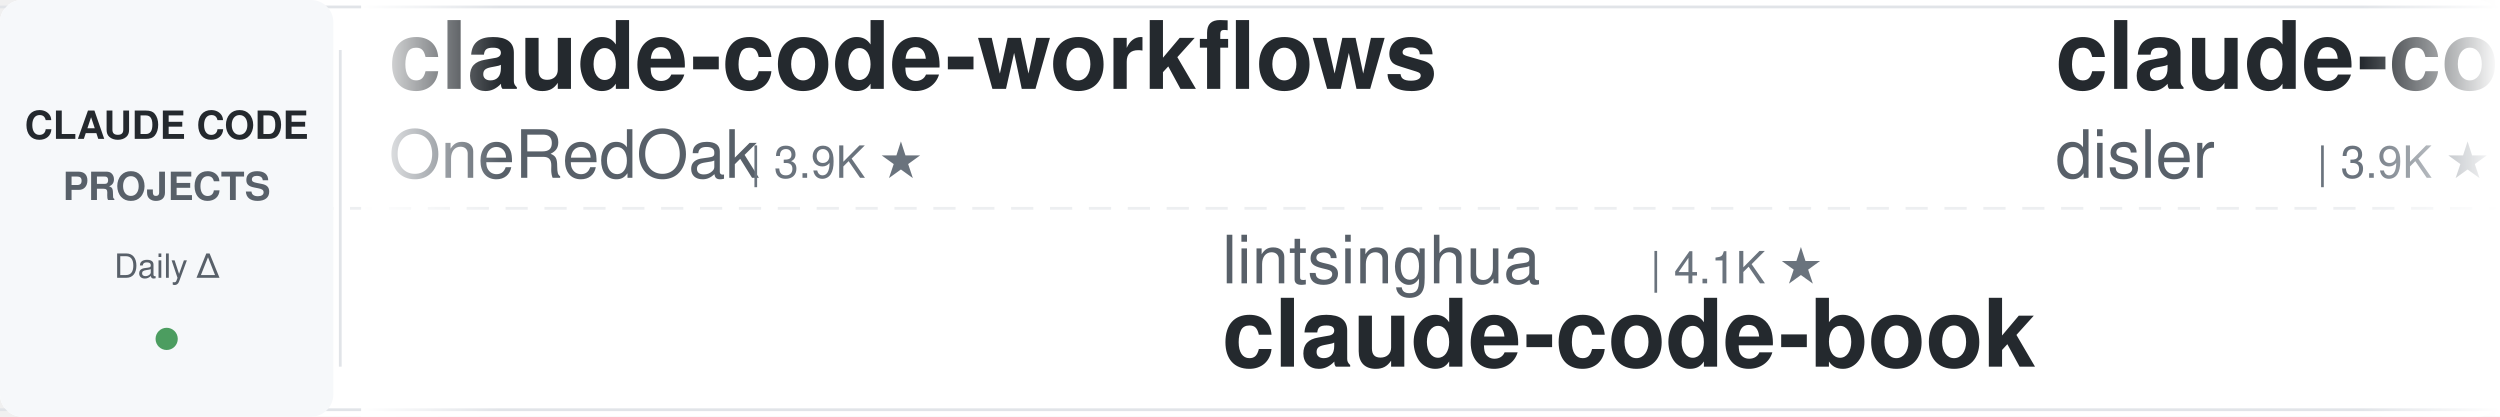
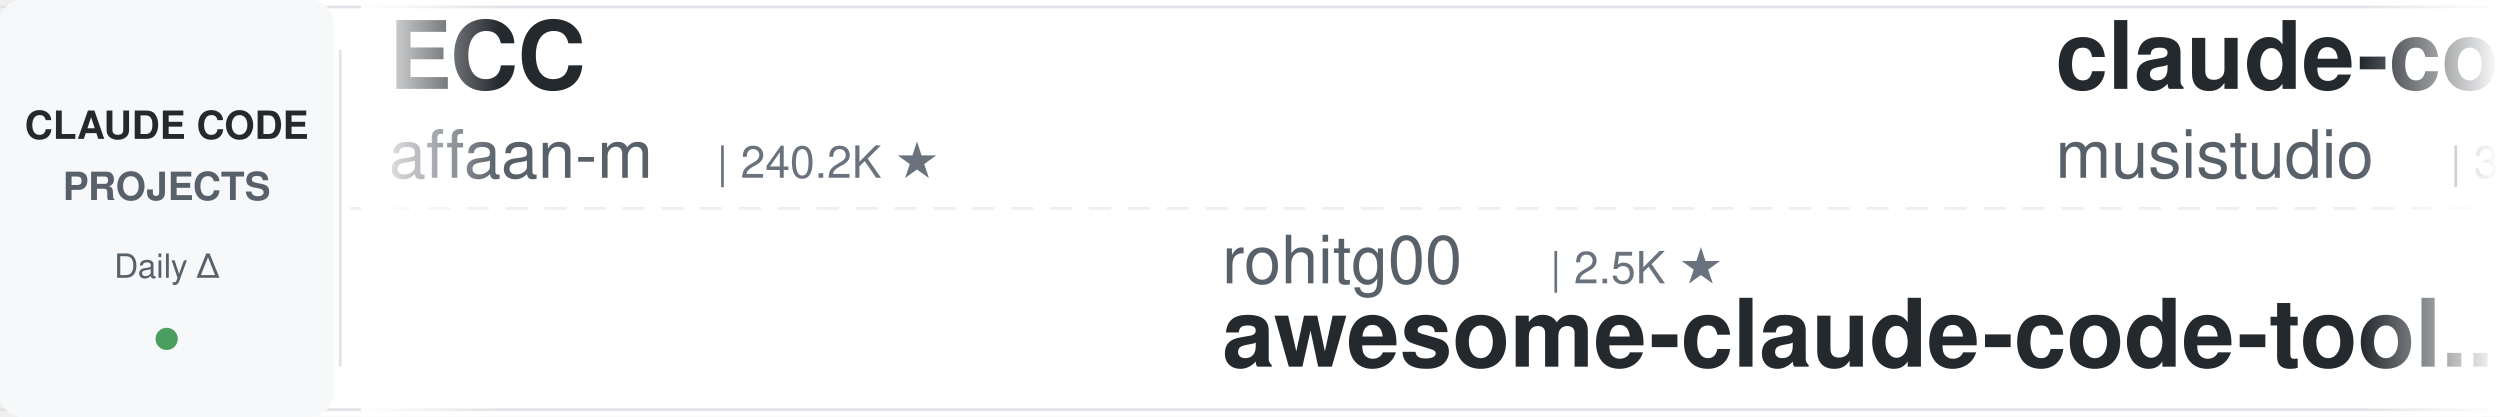
<svg xmlns="http://www.w3.org/2000/svg" width="900" height="150">
  <defs>
    <linearGradient id="leftFade" x1="0%" y1="0%" x2="100%" y2="0%">
      <stop offset="0%" style="stop-color:#ffffff;stop-opacity:1" />
      <stop offset="100%" style="stop-color:#ffffff;stop-opacity:0" />
    </linearGradient>
    <linearGradient id="rightFade" x1="0%" y1="0%" x2="100%" y2="0%">
      <stop offset="0%" style="stop-color:#ffffff;stop-opacity:0" />
      <stop offset="100%" style="stop-color:#ffffff;stop-opacity:1" />
    </linearGradient>
  </defs>
  <rect width="900" height="150" fill="#ffffff" rx="8" />
  <rect x="0" y="2" width="900" height="1" fill="#e1e4e8" />
  <rect x="0" y="147" width="900" height="1" fill="#e1e4e8" />
  <line x1="0" y1="75" x2="900" y2="75" stroke="#e1e4e8" stroke-width="1" stroke-dasharray="8 6" opacity="0.6" />
  <rect x="0" y="0" width="120" height="150" fill="#f6f8fa" rx="8" />
  <text x="60" y="50" font-family="-apple-system, BlinkMacSystemFont, 'Segoe UI', Helvetica, Arial, sans-serif" font-size="14" font-weight="600" fill="#24292e" text-anchor="middle">CLAUDE CODE</text>
  <text x="60" y="72" font-family="-apple-system, BlinkMacSystemFont, 'Segoe UI', Helvetica, Arial, sans-serif" font-size="14" font-weight="600" fill="#586069" text-anchor="middle">PROJECTS</text>
  <text x="60" y="100" font-family="-apple-system, BlinkMacSystemFont, 'Segoe UI', Helvetica, Arial, sans-serif" font-size="12" font-weight="500" fill="#586069" text-anchor="middle">Daily Δ</text>
  <circle cx="60" cy="122" r="4" fill="#22863a" opacity="0.8" />
  <rect x="122" y="18" width="1" height="114" fill="#e1e4e8" />
  <clipPath id="tickerClip">
    <rect x="130" y="0" width="770" height="150" />
  </clipPath>
  <g clip-path="url(#tickerClip)">
    <g id="tickerItems">
      <animateTransform attributeName="transform" attributeType="XML" type="translate" from="0 0" to="-3000 0" dur="54s" repeatCount="indefinite" />
      <g transform="translate(0, 0)">
-         <text x="140" y="32" font-family="-apple-system, BlinkMacSystemFont, 'Segoe UI', Helvetica, Arial, sans-serif" font-size="34" font-weight="600" fill="#24292e">claude-code-workflows</text>
-         <text x="140" y="64" font-family="-apple-system, BlinkMacSystemFont, 'Segoe UI', Helvetica, Arial, sans-serif" font-size="24" font-weight="400" fill="#586069">OneRedOak</text>
-         <text x="270" y="64" font-family="-apple-system, BlinkMacSystemFont, 'Segoe UI', Helvetica, Arial, sans-serif" font-size="16" font-weight="500" fill="#6a737d">| 3.9K ★</text>
+         <text x="140" y="32" font-family="-apple-system, BlinkMacSystemFont, 'Segoe UI', Helvetica, Arial, sans-serif" font-size="34" font-weight="600" fill="#24292e">ECC</text>
+         <text x="140" y="64" font-family="-apple-system, BlinkMacSystemFont, 'Segoe UI', Helvetica, Arial, sans-serif" font-size="24" font-weight="400" fill="#586069">affaan-m</text>
+         <text x="258" y="64" font-family="-apple-system, BlinkMacSystemFont, 'Segoe UI', Helvetica, Arial, sans-serif" font-size="16" font-weight="500" fill="#6a737d">| 240.2K ★</text>
      </g>
      <g transform="translate(300, 0)">
-         <text x="140" y="102" font-family="-apple-system, BlinkMacSystemFont, 'Segoe UI', Helvetica, Arial, sans-serif" font-size="24" font-weight="400" fill="#586069">lintsinghua</text>
-         <text x="294" y="102" font-family="-apple-system, BlinkMacSystemFont, 'Segoe UI', Helvetica, Arial, sans-serif" font-size="16" font-weight="500" fill="#6a737d">| 4.1K ★</text>
-         <text x="140" y="132" font-family="-apple-system, BlinkMacSystemFont, 'Segoe UI', Helvetica, Arial, sans-serif" font-size="34" font-weight="600" fill="#24292e">claude-code-book</text>
+         <text x="140" y="102" font-family="-apple-system, BlinkMacSystemFont, 'Segoe UI', Helvetica, Arial, sans-serif" font-size="24" font-weight="400" fill="#586069">rohitg00</text>
+         <text x="258" y="102" font-family="-apple-system, BlinkMacSystemFont, 'Segoe UI', Helvetica, Arial, sans-serif" font-size="16" font-weight="500" fill="#6a737d">| 2.5K ★</text>
+         <text x="140" y="132" font-family="-apple-system, BlinkMacSystemFont, 'Segoe UI', Helvetica, Arial, sans-serif" font-size="34" font-weight="600" fill="#24292e">awesome-claude-code-tool...</text>
      </g>
      <g transform="translate(600, 0)">
-         <text x="140" y="32" font-family="-apple-system, BlinkMacSystemFont, 'Segoe UI', Helvetica, Arial, sans-serif" font-size="34" font-weight="600" fill="#24292e">claude-code-hooks-master...</text>
-         <text x="140" y="64" font-family="-apple-system, BlinkMacSystemFont, 'Segoe UI', Helvetica, Arial, sans-serif" font-size="24" font-weight="400" fill="#586069">disler</text>
-         <text x="234" y="64" font-family="-apple-system, BlinkMacSystemFont, 'Segoe UI', Helvetica, Arial, sans-serif" font-size="16" font-weight="500" fill="#6a737d">| 3.9K ★</text>
+         <text x="140" y="32" font-family="-apple-system, BlinkMacSystemFont, 'Segoe UI', Helvetica, Arial, sans-serif" font-size="34" font-weight="600" fill="#24292e">claude-code-router</text>
+         <text x="140" y="64" font-family="-apple-system, BlinkMacSystemFont, 'Segoe UI', Helvetica, Arial, sans-serif" font-size="24" font-weight="400" fill="#586069">musistudio</text>
+         <text x="282" y="64" font-family="-apple-system, BlinkMacSystemFont, 'Segoe UI', Helvetica, Arial, sans-serif" font-size="16" font-weight="500" fill="#6a737d">| 36.7K ★</text>
      </g>
      <g transform="translate(900, 0)">
-         <text x="140" y="102" font-family="-apple-system, BlinkMacSystemFont, 'Segoe UI', Helvetica, Arial, sans-serif" font-size="24" font-weight="400" fill="#586069">oboard</text>
-         <text x="234" y="102" font-family="-apple-system, BlinkMacSystemFont, 'Segoe UI', Helvetica, Arial, sans-serif" font-size="16" font-weight="500" fill="#6a737d">| 3.3K ★</text>
-         <text x="140" y="132" font-family="-apple-system, BlinkMacSystemFont, 'Segoe UI', Helvetica, Arial, sans-serif" font-size="34" font-weight="600" fill="#24292e">claude-code-rev</text>
+         <text x="140" y="102" font-family="-apple-system, BlinkMacSystemFont, 'Segoe UI', Helvetica, Arial, sans-serif" font-size="24" font-weight="400" fill="#586069">Chachamaru127</text>
+         <text x="318" y="102" font-family="-apple-system, BlinkMacSystemFont, 'Segoe UI', Helvetica, Arial, sans-serif" font-size="16" font-weight="500" fill="#6a737d">| 3.1K ★</text>
+         <text x="140" y="132" font-family="-apple-system, BlinkMacSystemFont, 'Segoe UI', Helvetica, Arial, sans-serif" font-size="34" font-weight="600" fill="#24292e">claude-code-harness</text>
      </g>
      <g transform="translate(1200, 0)">
-         <text x="140" y="32" font-family="-apple-system, BlinkMacSystemFont, 'Segoe UI', Helvetica, Arial, sans-serif" font-size="34" font-weight="600" fill="#24292e">claude-code-spec-workflo...</text>
-         <text x="140" y="64" font-family="-apple-system, BlinkMacSystemFont, 'Segoe UI', Helvetica, Arial, sans-serif" font-size="24" font-weight="400" fill="#586069">Pimzino</text>
-         <text x="246" y="64" font-family="-apple-system, BlinkMacSystemFont, 'Segoe UI', Helvetica, Arial, sans-serif" font-size="16" font-weight="500" fill="#6a737d">| 3.8K ★</text>
+         <text x="140" y="32" font-family="-apple-system, BlinkMacSystemFont, 'Segoe UI', Helvetica, Arial, sans-serif" font-size="34" font-weight="600" fill="#24292e">claude-code-analysis</text>
+         <text x="140" y="64" font-family="-apple-system, BlinkMacSystemFont, 'Segoe UI', Helvetica, Arial, sans-serif" font-size="24" font-weight="400" fill="#586069">liuup</text>
+         <text x="222" y="64" font-family="-apple-system, BlinkMacSystemFont, 'Segoe UI', Helvetica, Arial, sans-serif" font-size="16" font-weight="500" fill="#6a737d">| 3.8K ★</text>
      </g>
      <g transform="translate(1500, 0)">
-         <text x="140" y="102" font-family="-apple-system, BlinkMacSystemFont, 'Segoe UI', Helvetica, Arial, sans-serif" font-size="24" font-weight="400" fill="#586069">Maciek-roboblog</text>
-         <text x="342" y="102" font-family="-apple-system, BlinkMacSystemFont, 'Segoe UI', Helvetica, Arial, sans-serif" font-size="16" font-weight="500" fill="#6a737d">| 8.6K ★</text>
-         <text x="140" y="132" font-family="-apple-system, BlinkMacSystemFont, 'Segoe UI', Helvetica, Arial, sans-serif" font-size="34" font-weight="600" fill="#24292e">Claude-Code-Usage-Monito...</text>
+         <text x="140" y="102" font-family="-apple-system, BlinkMacSystemFont, 'Segoe UI', Helvetica, Arial, sans-serif" font-size="24" font-weight="400" fill="#586069">Yuyz0112</text>
+         <text x="258" y="102" font-family="-apple-system, BlinkMacSystemFont, 'Segoe UI', Helvetica, Arial, sans-serif" font-size="16" font-weight="500" fill="#6a737d">| 2.4K ★</text>
+         <text x="140" y="132" font-family="-apple-system, BlinkMacSystemFont, 'Segoe UI', Helvetica, Arial, sans-serif" font-size="34" font-weight="600" fill="#24292e">claude-code-reverse</text>
      </g>
      <g transform="translate(1800, 0)">
-         <text x="140" y="32" font-family="-apple-system, BlinkMacSystemFont, 'Segoe UI', Helvetica, Arial, sans-serif" font-size="34" font-weight="600" fill="#24292e">claude-code-hub</text>
-         <text x="140" y="64" font-family="-apple-system, BlinkMacSystemFont, 'Segoe UI', Helvetica, Arial, sans-serif" font-size="24" font-weight="400" fill="#586069">ding113</text>
-         <text x="246" y="64" font-family="-apple-system, BlinkMacSystemFont, 'Segoe UI', Helvetica, Arial, sans-serif" font-size="16" font-weight="500" fill="#6a737d">| 3.3K ★</text>
+         <text x="140" y="32" font-family="-apple-system, BlinkMacSystemFont, 'Segoe UI', Helvetica, Arial, sans-serif" font-size="34" font-weight="600" fill="#24292e">ClaudeCodeAgents</text>
+         <text x="140" y="64" font-family="-apple-system, BlinkMacSystemFont, 'Segoe UI', Helvetica, Arial, sans-serif" font-size="24" font-weight="400" fill="#586069">darcyegb</text>
+         <text x="258" y="64" font-family="-apple-system, BlinkMacSystemFont, 'Segoe UI', Helvetica, Arial, sans-serif" font-size="16" font-weight="500" fill="#6a737d">| 760 ★</text>
      </g>
      <g transform="translate(2100, 0)">
-         <text x="140" y="102" font-family="-apple-system, BlinkMacSystemFont, 'Segoe UI', Helvetica, Arial, sans-serif" font-size="24" font-weight="400" fill="#586069">musistudio</text>
-         <text x="282" y="102" font-family="-apple-system, BlinkMacSystemFont, 'Segoe UI', Helvetica, Arial, sans-serif" font-size="16" font-weight="500" fill="#6a737d">| 36.7K ★</text>
-         <text x="140" y="132" font-family="-apple-system, BlinkMacSystemFont, 'Segoe UI', Helvetica, Arial, sans-serif" font-size="34" font-weight="600" fill="#24292e">claude-code-router</text>
+         <text x="140" y="102" font-family="-apple-system, BlinkMacSystemFont, 'Segoe UI', Helvetica, Arial, sans-serif" font-size="24" font-weight="400" fill="#586069">ding113</text>
+         <text x="246" y="102" font-family="-apple-system, BlinkMacSystemFont, 'Segoe UI', Helvetica, Arial, sans-serif" font-size="16" font-weight="500" fill="#6a737d">| 3.3K ★</text>
+         <text x="140" y="132" font-family="-apple-system, BlinkMacSystemFont, 'Segoe UI', Helvetica, Arial, sans-serif" font-size="34" font-weight="600" fill="#24292e">claude-code-hub</text>
      </g>
      <g transform="translate(2400, 0)">
-         <text x="140" y="32" font-family="-apple-system, BlinkMacSystemFont, 'Segoe UI', Helvetica, Arial, sans-serif" font-size="34" font-weight="600" fill="#24292e">oh-my-claudecode</text>
-         <text x="140" y="64" font-family="-apple-system, BlinkMacSystemFont, 'Segoe UI', Helvetica, Arial, sans-serif" font-size="24" font-weight="400" fill="#586069">Yeachan-Heo</text>
-         <text x="294" y="64" font-family="-apple-system, BlinkMacSystemFont, 'Segoe UI', Helvetica, Arial, sans-serif" font-size="16" font-weight="500" fill="#6a737d">| 38.6K ★</text>
+         <text x="140" y="32" font-family="-apple-system, BlinkMacSystemFont, 'Segoe UI', Helvetica, Arial, sans-serif" font-size="34" font-weight="600" fill="#24292e">claude-code-ultimate-gui...</text>
+         <text x="140" y="64" font-family="-apple-system, BlinkMacSystemFont, 'Segoe UI', Helvetica, Arial, sans-serif" font-size="24" font-weight="400" fill="#586069">FlorianBruniaux</text>
+         <text x="342" y="64" font-family="-apple-system, BlinkMacSystemFont, 'Segoe UI', Helvetica, Arial, sans-serif" font-size="16" font-weight="500" fill="#6a737d">| 5.7K ★</text>
      </g>
      <g transform="translate(2700, 0)">
-         <text x="140" y="102" font-family="-apple-system, BlinkMacSystemFont, 'Segoe UI', Helvetica, Arial, sans-serif" font-size="24" font-weight="400" fill="#586069">fuergaosi233</text>
-         <text x="306" y="102" font-family="-apple-system, BlinkMacSystemFont, 'Segoe UI', Helvetica, Arial, sans-serif" font-size="16" font-weight="500" fill="#6a737d">| 2.8K ★</text>
-         <text x="140" y="132" font-family="-apple-system, BlinkMacSystemFont, 'Segoe UI', Helvetica, Arial, sans-serif" font-size="34" font-weight="600" fill="#24292e">claude-code-proxy</text>
+         <text x="140" y="102" font-family="-apple-system, BlinkMacSystemFont, 'Segoe UI', Helvetica, Arial, sans-serif" font-size="24" font-weight="400" fill="#586069">simonw</text>
+         <text x="234" y="102" font-family="-apple-system, BlinkMacSystemFont, 'Segoe UI', Helvetica, Arial, sans-serif" font-size="16" font-weight="500" fill="#6a737d">| 1.7K ★</text>
+         <text x="140" y="132" font-family="-apple-system, BlinkMacSystemFont, 'Segoe UI', Helvetica, Arial, sans-serif" font-size="34" font-weight="600" fill="#24292e">claude-code-transcripts</text>
      </g>
      <g transform="translate(3000, 0)">
-         <text x="140" y="32" font-family="-apple-system, BlinkMacSystemFont, 'Segoe UI', Helvetica, Arial, sans-serif" font-size="34" font-weight="600" fill="#24292e">claude-code-workflows</text>
-         <text x="140" y="64" font-family="-apple-system, BlinkMacSystemFont, 'Segoe UI', Helvetica, Arial, sans-serif" font-size="24" font-weight="400" fill="#586069">OneRedOak</text>
-         <text x="270" y="64" font-family="-apple-system, BlinkMacSystemFont, 'Segoe UI', Helvetica, Arial, sans-serif" font-size="16" font-weight="500" fill="#6a737d">| 3.9K ★</text>
+         <text x="140" y="32" font-family="-apple-system, BlinkMacSystemFont, 'Segoe UI', Helvetica, Arial, sans-serif" font-size="34" font-weight="600" fill="#24292e">ECC</text>
+         <text x="140" y="64" font-family="-apple-system, BlinkMacSystemFont, 'Segoe UI', Helvetica, Arial, sans-serif" font-size="24" font-weight="400" fill="#586069">affaan-m</text>
+         <text x="258" y="64" font-family="-apple-system, BlinkMacSystemFont, 'Segoe UI', Helvetica, Arial, sans-serif" font-size="16" font-weight="500" fill="#6a737d">| 240.2K ★</text>
      </g>
      <g transform="translate(3300, 0)">
-         <text x="140" y="102" font-family="-apple-system, BlinkMacSystemFont, 'Segoe UI', Helvetica, Arial, sans-serif" font-size="24" font-weight="400" fill="#586069">lintsinghua</text>
-         <text x="294" y="102" font-family="-apple-system, BlinkMacSystemFont, 'Segoe UI', Helvetica, Arial, sans-serif" font-size="16" font-weight="500" fill="#6a737d">| 4.1K ★</text>
-         <text x="140" y="132" font-family="-apple-system, BlinkMacSystemFont, 'Segoe UI', Helvetica, Arial, sans-serif" font-size="34" font-weight="600" fill="#24292e">claude-code-book</text>
+         <text x="140" y="102" font-family="-apple-system, BlinkMacSystemFont, 'Segoe UI', Helvetica, Arial, sans-serif" font-size="24" font-weight="400" fill="#586069">rohitg00</text>
+         <text x="258" y="102" font-family="-apple-system, BlinkMacSystemFont, 'Segoe UI', Helvetica, Arial, sans-serif" font-size="16" font-weight="500" fill="#6a737d">| 2.5K ★</text>
+         <text x="140" y="132" font-family="-apple-system, BlinkMacSystemFont, 'Segoe UI', Helvetica, Arial, sans-serif" font-size="34" font-weight="600" fill="#24292e">awesome-claude-code-tool...</text>
      </g>
      <g transform="translate(3600, 0)">
-         <text x="140" y="32" font-family="-apple-system, BlinkMacSystemFont, 'Segoe UI', Helvetica, Arial, sans-serif" font-size="34" font-weight="600" fill="#24292e">claude-code-hooks-master...</text>
-         <text x="140" y="64" font-family="-apple-system, BlinkMacSystemFont, 'Segoe UI', Helvetica, Arial, sans-serif" font-size="24" font-weight="400" fill="#586069">disler</text>
-         <text x="234" y="64" font-family="-apple-system, BlinkMacSystemFont, 'Segoe UI', Helvetica, Arial, sans-serif" font-size="16" font-weight="500" fill="#6a737d">| 3.9K ★</text>
+         <text x="140" y="32" font-family="-apple-system, BlinkMacSystemFont, 'Segoe UI', Helvetica, Arial, sans-serif" font-size="34" font-weight="600" fill="#24292e">claude-code-router</text>
+         <text x="140" y="64" font-family="-apple-system, BlinkMacSystemFont, 'Segoe UI', Helvetica, Arial, sans-serif" font-size="24" font-weight="400" fill="#586069">musistudio</text>
+         <text x="282" y="64" font-family="-apple-system, BlinkMacSystemFont, 'Segoe UI', Helvetica, Arial, sans-serif" font-size="16" font-weight="500" fill="#6a737d">| 36.7K ★</text>
      </g>
      <g transform="translate(3900, 0)">
-         <text x="140" y="102" font-family="-apple-system, BlinkMacSystemFont, 'Segoe UI', Helvetica, Arial, sans-serif" font-size="24" font-weight="400" fill="#586069">oboard</text>
-         <text x="234" y="102" font-family="-apple-system, BlinkMacSystemFont, 'Segoe UI', Helvetica, Arial, sans-serif" font-size="16" font-weight="500" fill="#6a737d">| 3.3K ★</text>
-         <text x="140" y="132" font-family="-apple-system, BlinkMacSystemFont, 'Segoe UI', Helvetica, Arial, sans-serif" font-size="34" font-weight="600" fill="#24292e">claude-code-rev</text>
+         <text x="140" y="102" font-family="-apple-system, BlinkMacSystemFont, 'Segoe UI', Helvetica, Arial, sans-serif" font-size="24" font-weight="400" fill="#586069">Chachamaru127</text>
+         <text x="318" y="102" font-family="-apple-system, BlinkMacSystemFont, 'Segoe UI', Helvetica, Arial, sans-serif" font-size="16" font-weight="500" fill="#6a737d">| 3.1K ★</text>
+         <text x="140" y="132" font-family="-apple-system, BlinkMacSystemFont, 'Segoe UI', Helvetica, Arial, sans-serif" font-size="34" font-weight="600" fill="#24292e">claude-code-harness</text>
      </g>
    </g>
  </g>
  <rect x="130" y="0" width="50" height="150" fill="url(#leftFade)" />
  <rect x="850" y="0" width="50" height="150" fill="url(#rightFade)" />
</svg>
